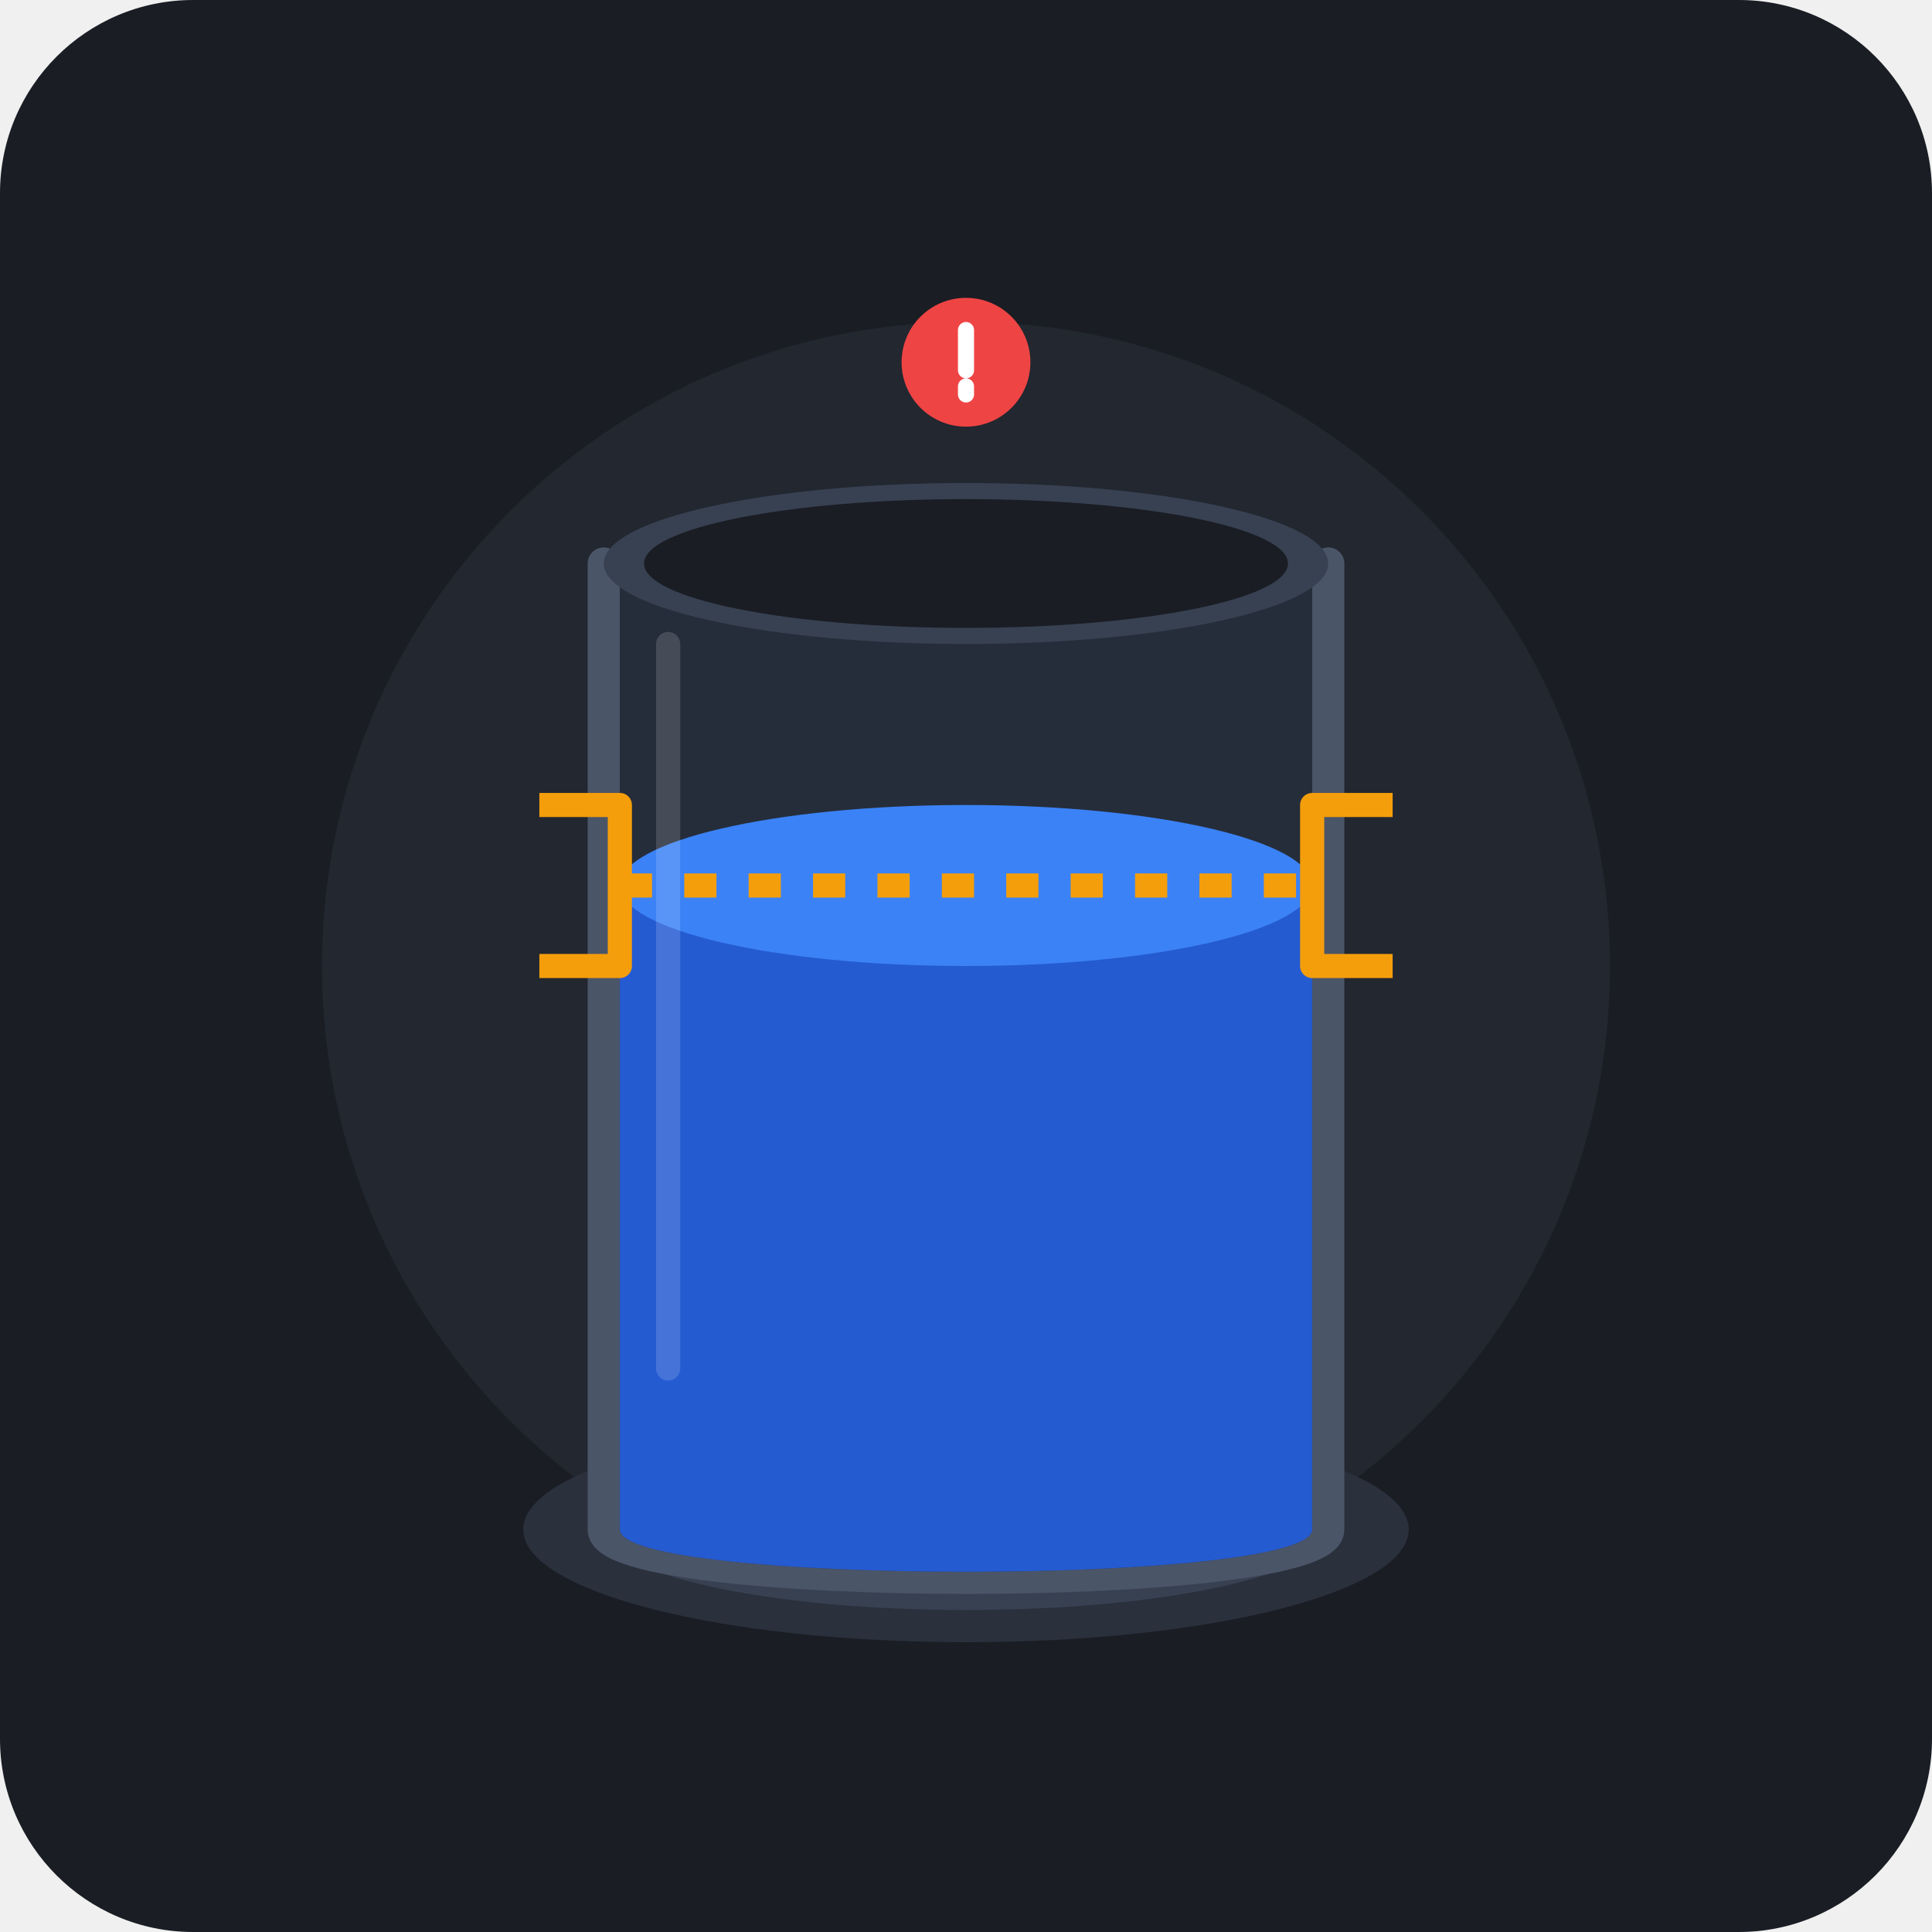
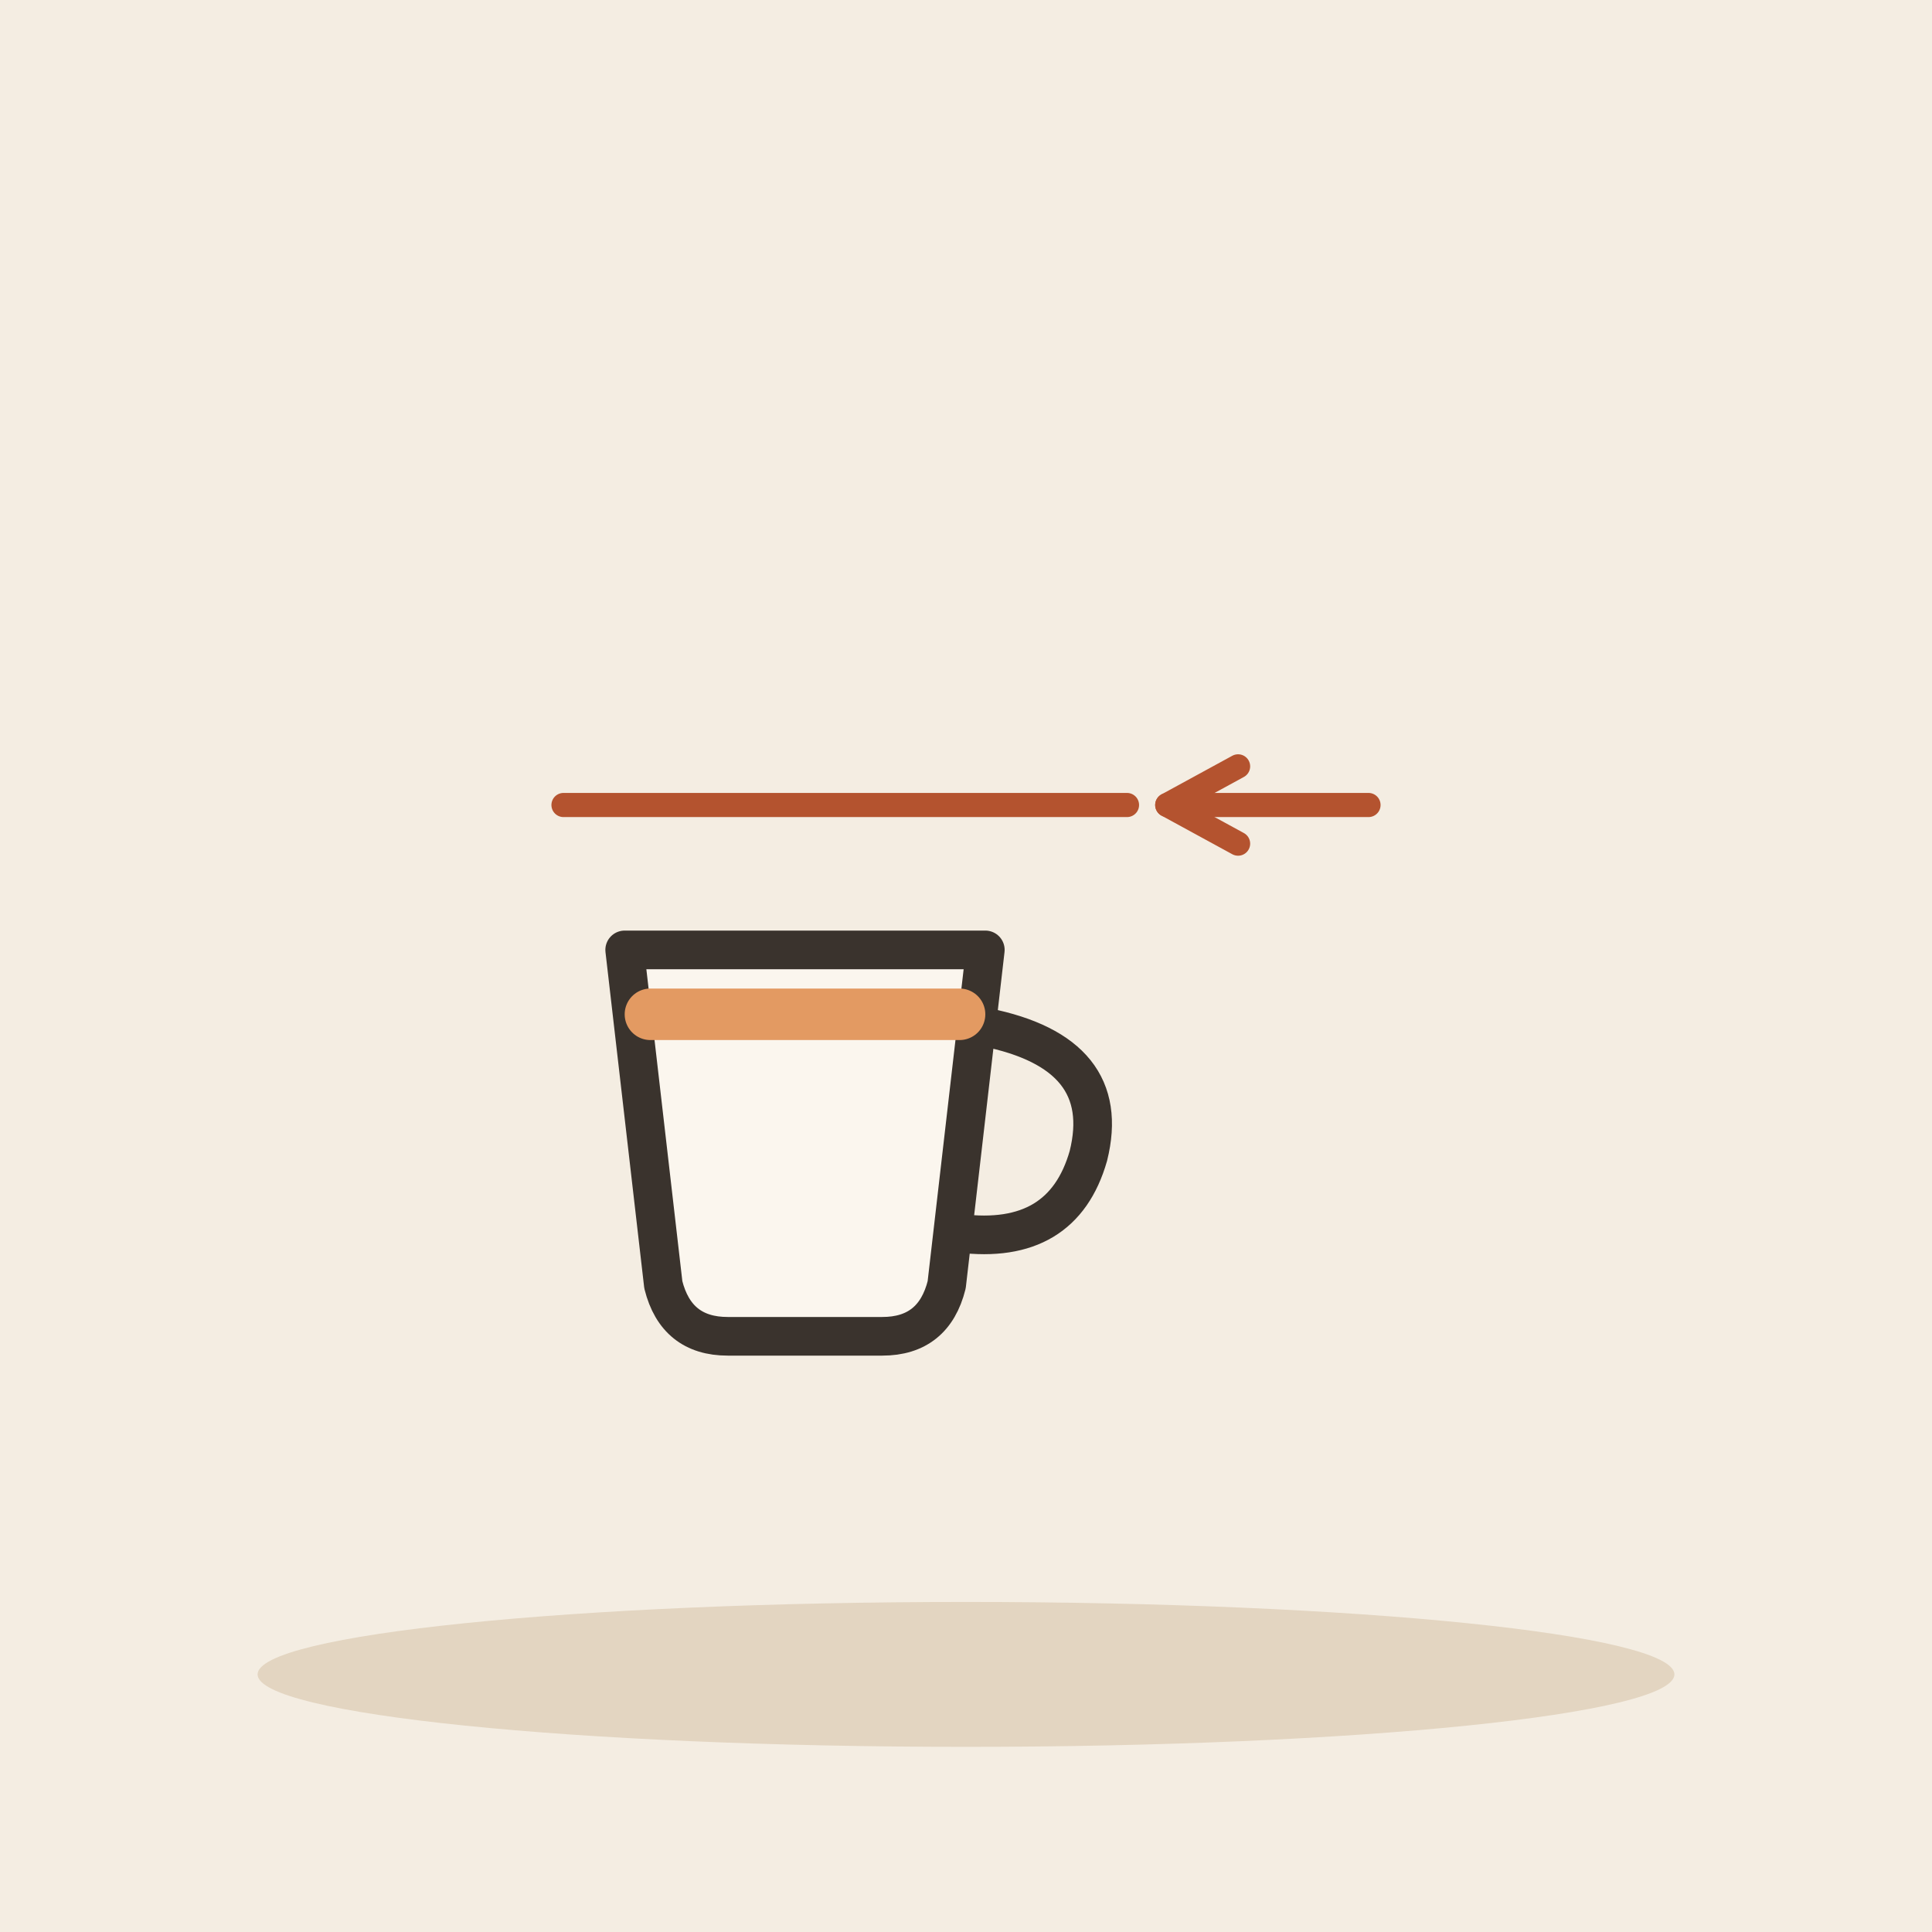
- <svg xmlns="http://www.w3.org/2000/svg" width="240" height="240" viewBox="0 0 240 240">
-   <rect width="240" height="240" rx="24" fill="#1A1D24" />
-   <circle cx="120" cy="120" r="80" fill="#222730" />
-   <ellipse cx="120" cy="190" rx="55" ry="14" fill="#2A303C" />
-   <ellipse cx="120" cy="190" rx="45" ry="10" fill="#384152" />
-   <path d="M 75 70 L 75 190 C 75 198, 165 198, 165 190 L 165 70" fill="none" stroke="#4A5568" stroke-width="4" stroke-linecap="round" />
-   <path d="M 77 70 L 77 190 C 77 197, 163 197, 163 190 L 163 70 Z" fill="#252D3A" />
-   <path d="M 77 110 L 77 190 C 77 197, 163 197, 163 190 L 163 110 Z" fill="#2563EB" opacity="0.85" />
-   <ellipse cx="120" cy="110" rx="43" ry="10" fill="#3B82F6" />
-   <path d="M 67 100 L 77 100 L 77 120 L 67 120" fill="none" stroke="#F59E0B" stroke-width="3" stroke-linejoin="round" />
-   <path d="M 173 100 L 163 100 L 163 120 L 173 120" fill="none" stroke="#F59E0B" stroke-width="3" stroke-linejoin="round" />
-   <line x1="77" y1="110" x2="163" y2="110" stroke="#F59E0B" stroke-width="3" stroke-dasharray="4,4" />
-   <ellipse cx="120" cy="70" rx="45" ry="10" fill="#384152" />
-   <ellipse cx="120" cy="70" rx="40" ry="8" fill="#1A1D24" />
-   <circle cx="120" cy="45" r="8" fill="#EF4444" />
-   <path d="M 120 41 L 120 46 M 120 48 L 120 49" stroke="#FFFFFF" stroke-width="2" stroke-linecap="round" />
-   <path d="M 83 80 L 83 170" stroke="#FFFFFF" stroke-width="3" stroke-linecap="round" opacity="0.15" />
+ <svg xmlns="http://www.w3.org/2000/svg" viewBox="0 0 240 240" data-style="editorial">
+   <rect width="240" height="240" fill="#F4EDE2" />
+   <ellipse cx="120" cy="208" rx="88" ry="9" fill="#E3D5C1" />
+   <g transform="translate(100 150) scale(1.6 1.6)">
+     <path d="M-14 -20L14 -20L11 6Q10 10 6 10L-6 10Q-10 10 -11 6Z" fill="#FBF6EE" stroke="#3A332D" stroke-width="3" stroke-linecap="round" stroke-linejoin="round" />
+     <path d="M14 -14Q24 -12 22 -4Q20 3 12 2" fill="none" stroke="#3A332D" stroke-width="3" stroke-linecap="round" stroke-linejoin="round" />
+     <path d="M-12 -15L12 -15" fill="none" stroke="#E39A62" stroke-width="4" stroke-linecap="round" stroke-linejoin="round" />
+   </g>
+   <path d="M70 100L140 100" stroke="#B4532F" stroke-width="3" stroke-linecap="round" fill="none" />
+   <path d="M170 100L145 100" stroke="#B4532F" stroke-width="3" stroke-linecap="round" fill="none" />
+   <path d="M153.8 95.2L145 100L153.8 104.8" fill="none" stroke="#B4532F" stroke-width="3" stroke-linecap="round" stroke-linejoin="round" />
</svg>
